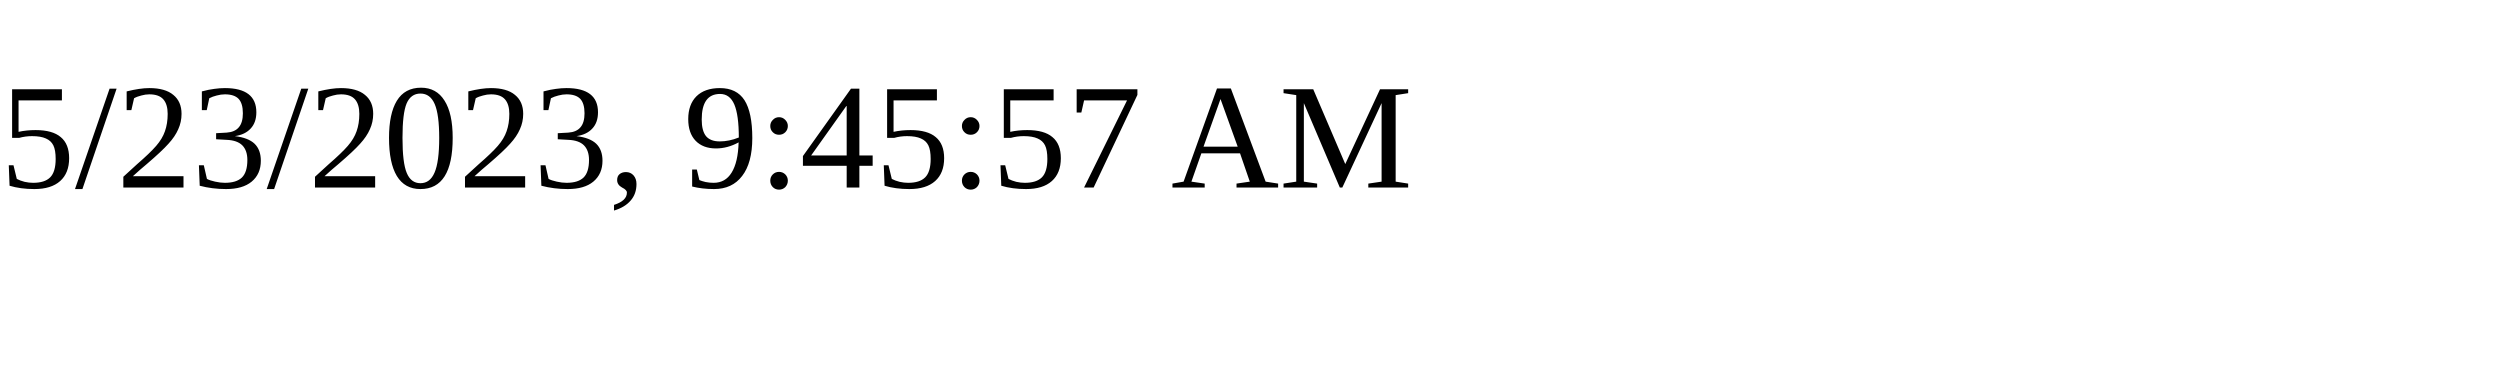
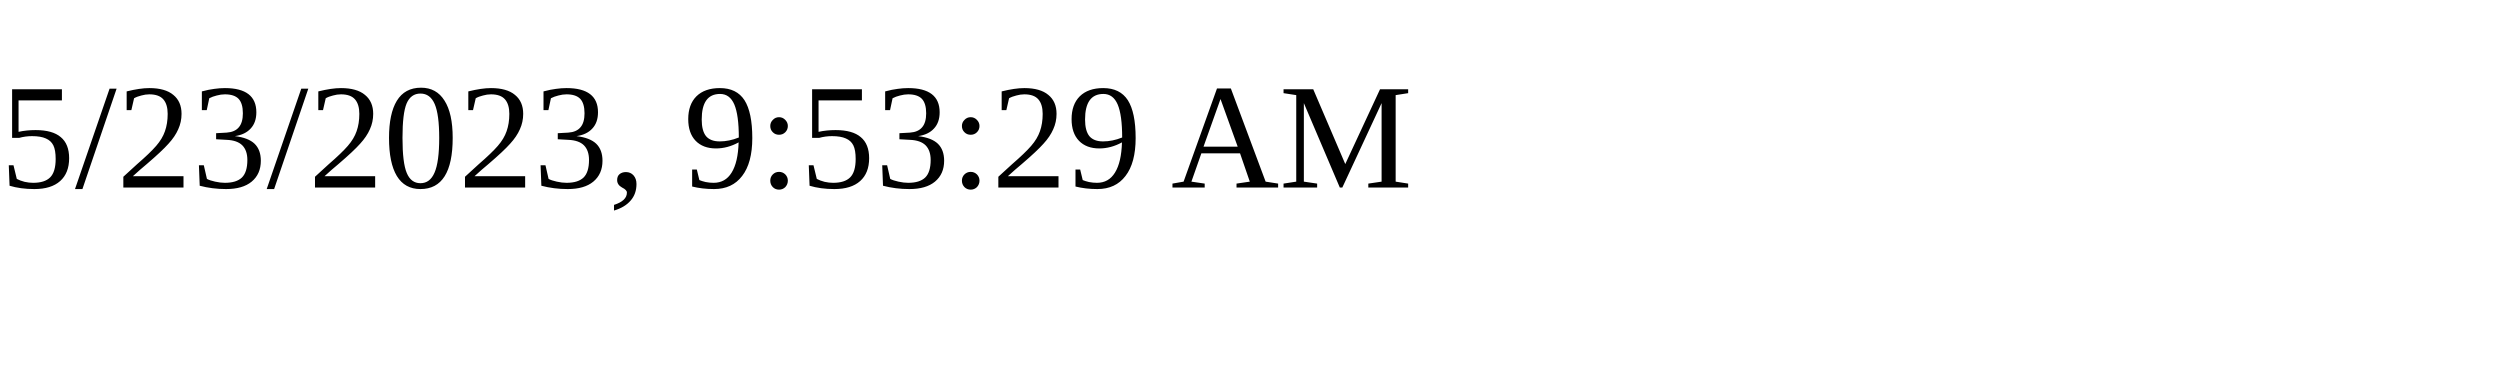
<svg xmlns="http://www.w3.org/2000/svg" height="30" width="200">
-   <text x="0" y="15">5/23/2023, 9:45:57 AM</text>
+   <text x="0" y="15">5/23/2023, 9:53:29 AM</text>
</svg>
